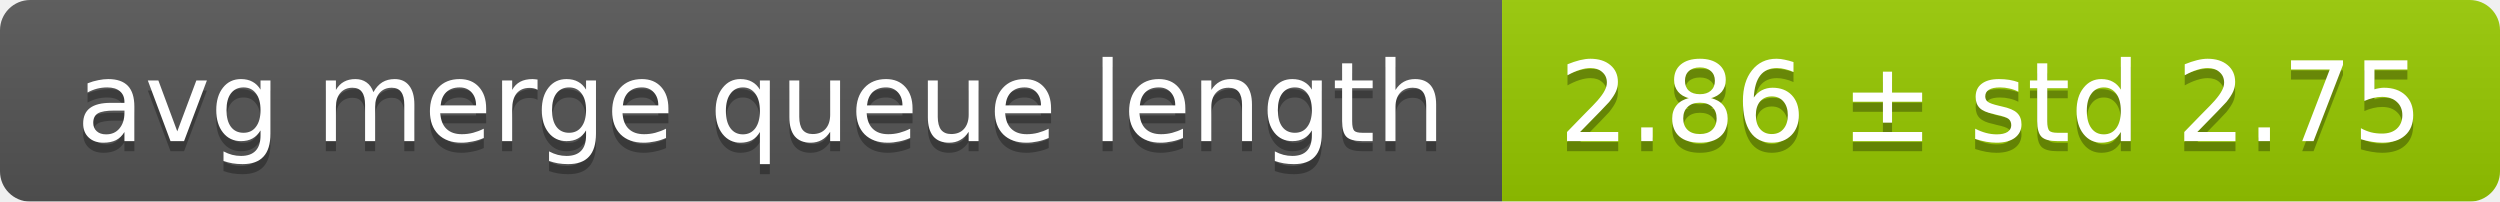
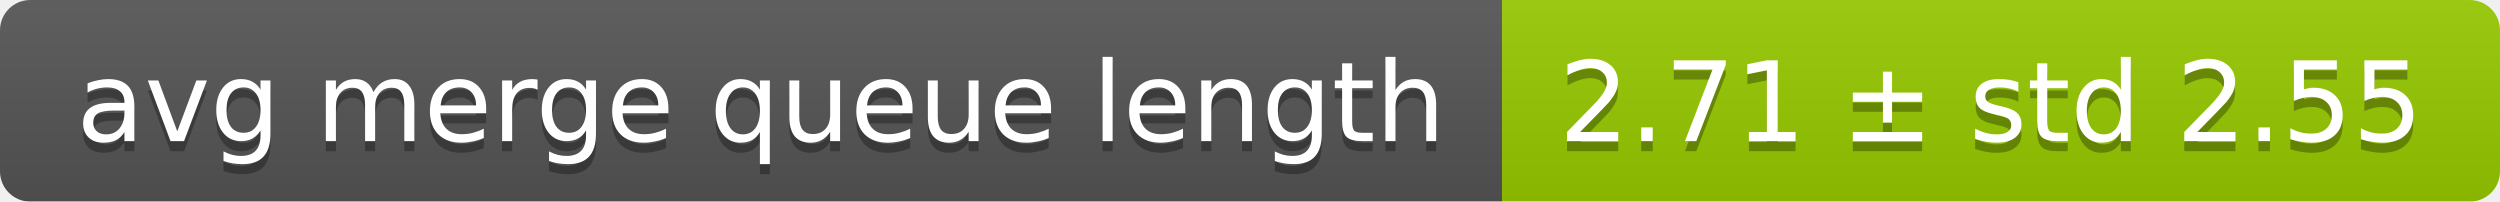
<svg xmlns="http://www.w3.org/2000/svg" width="248" height="20">
  <linearGradient id="smooth" x2="0" y2="100%">
    <stop offset="0" stop-color="#bbb" stop-opacity=".1" />
    <stop offset="1" stop-opacity=".1" />
  </linearGradient>
  <mask id="round">
    <rect width="248" height="20" rx="3" fill="#fff" />
  </mask>
  <g mask="url(#round)">
    <rect width="149" height="20" fill="#555" />
    <rect x="149" width="99" height="20" fill="#97ca00" />
    <rect width="248" height="20" fill="url(#smooth)" />
  </g>
  <g fill="#fff" text-anchor="middle" font-family="DejaVu Sans,Verdana,Geneva,sans-serif" font-size="11">
    <text x="75.5" y="15" fill="#010101" fill-opacity=".3">avg merge queue length</text>
    <text x="75.5" y="14">avg merge queue length</text>
-     <text x="197.5" y="15" fill="#010101" fill-opacity=".3">2.86 ± std 2.75</text>
-     <text x="197.5" y="14">2.86 ± std 2.75</text>
+     <text x="197.5" y="15" fill="#010101" fill-opacity=".3">2.71 ± std 2.55</text>
+     <text x="197.5" y="14">2.71 ± std 2.55</text>
  </g>
</svg>
